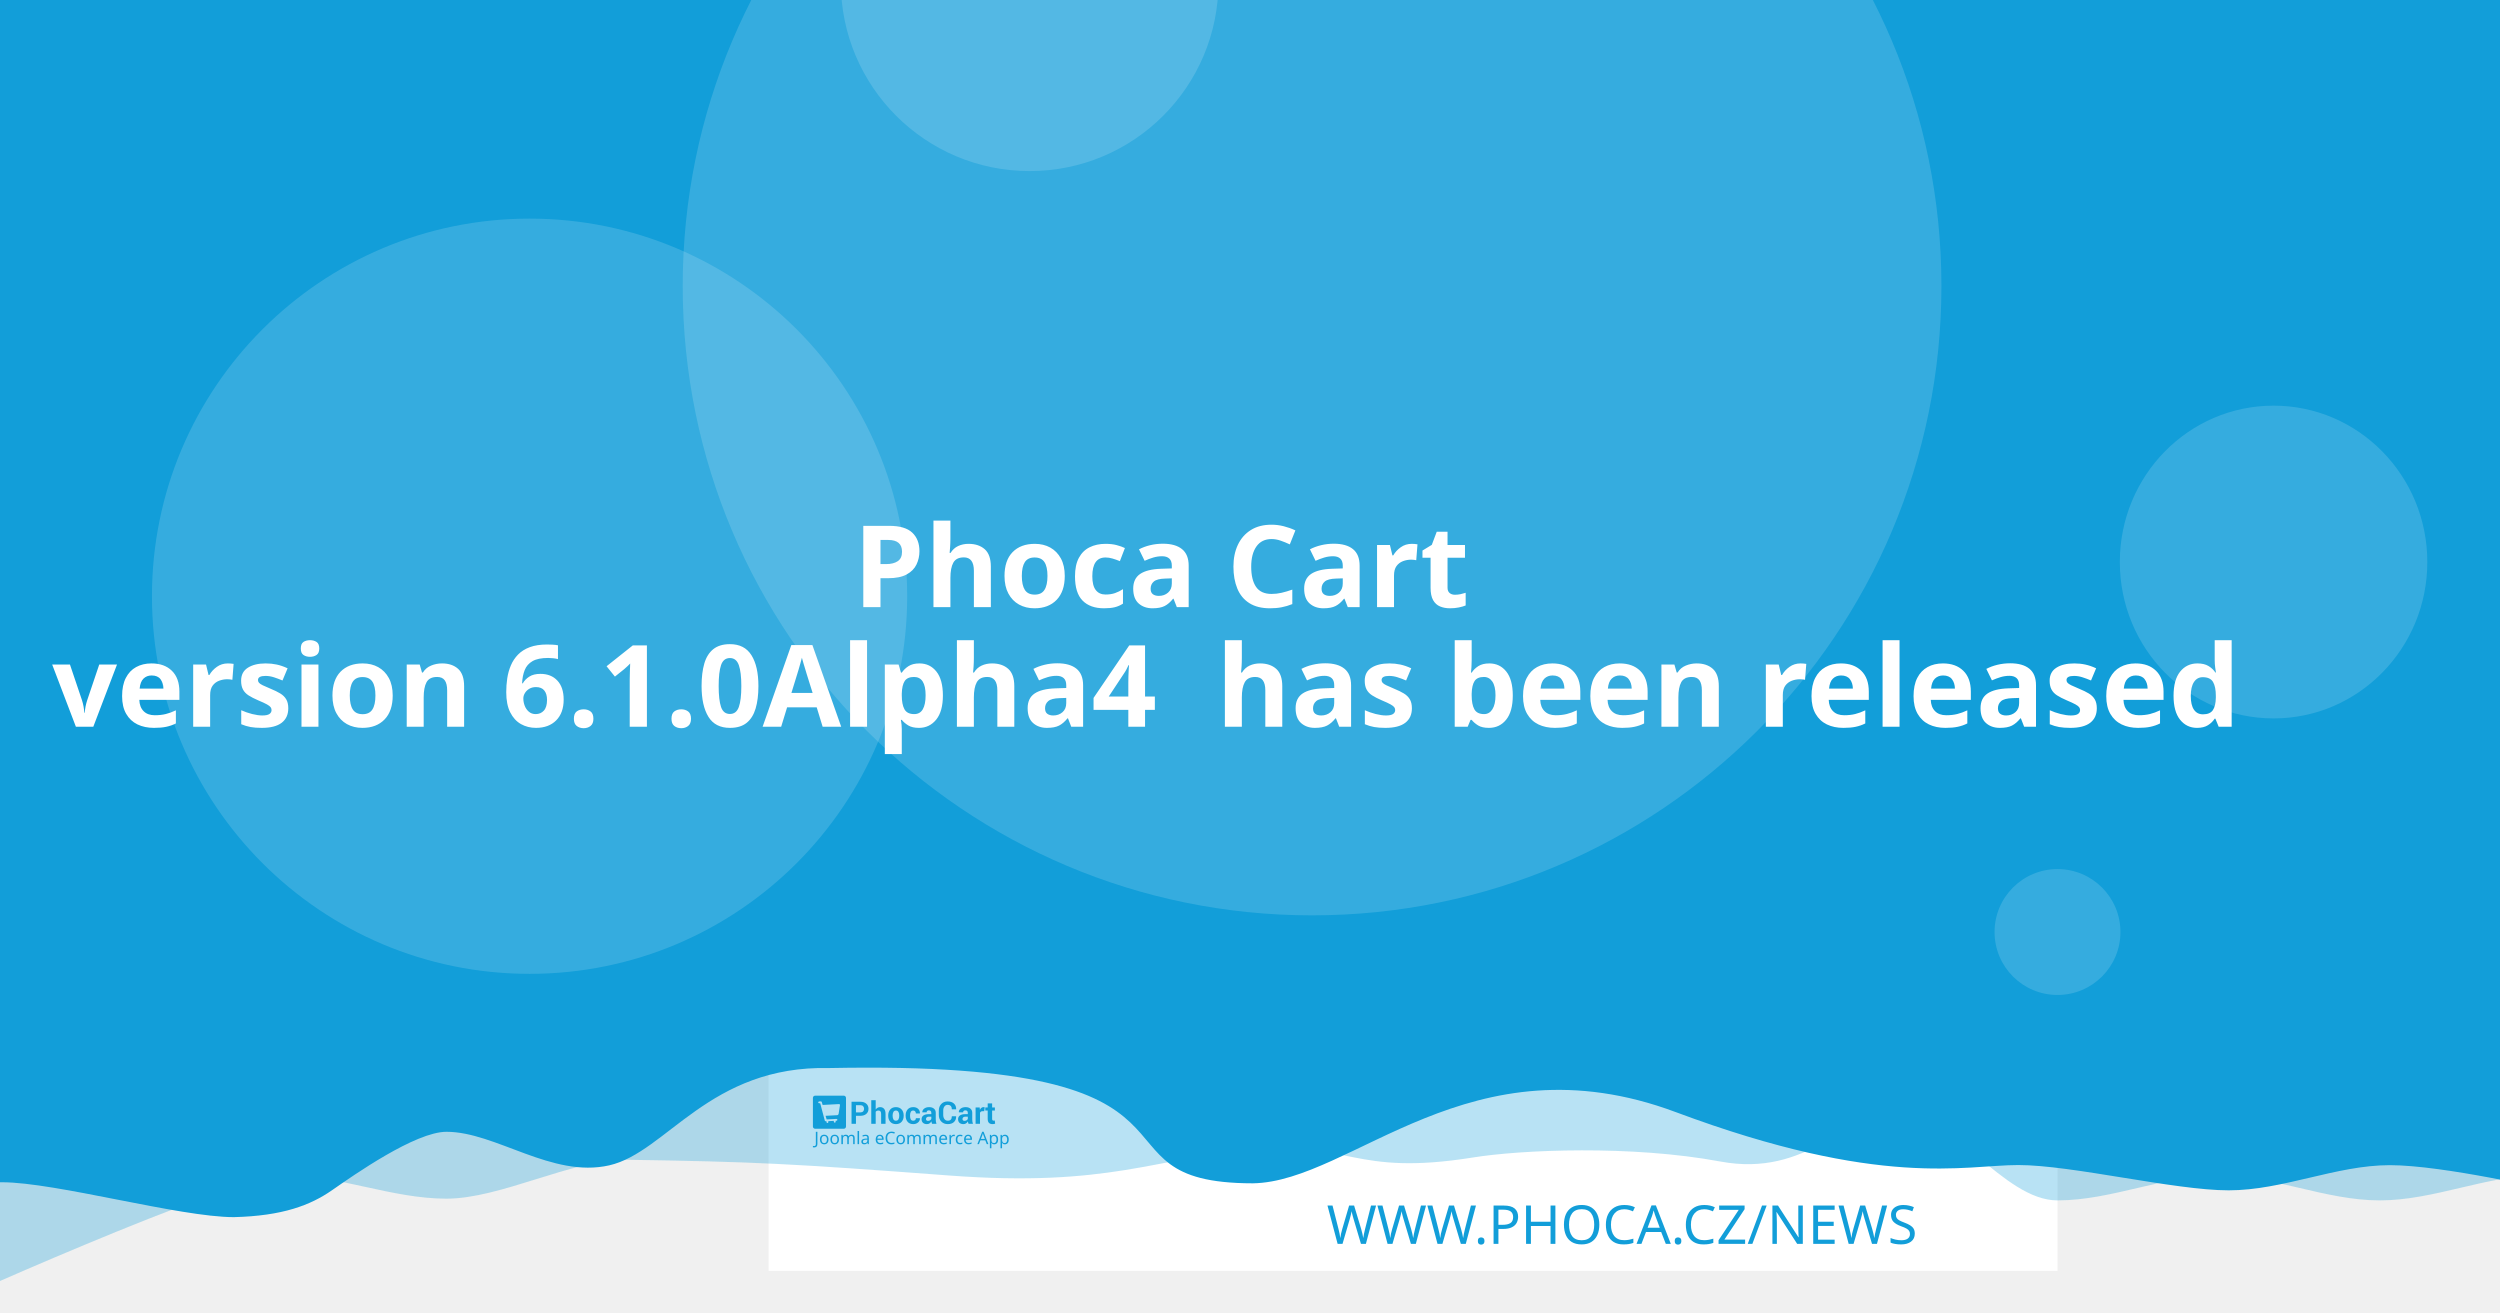
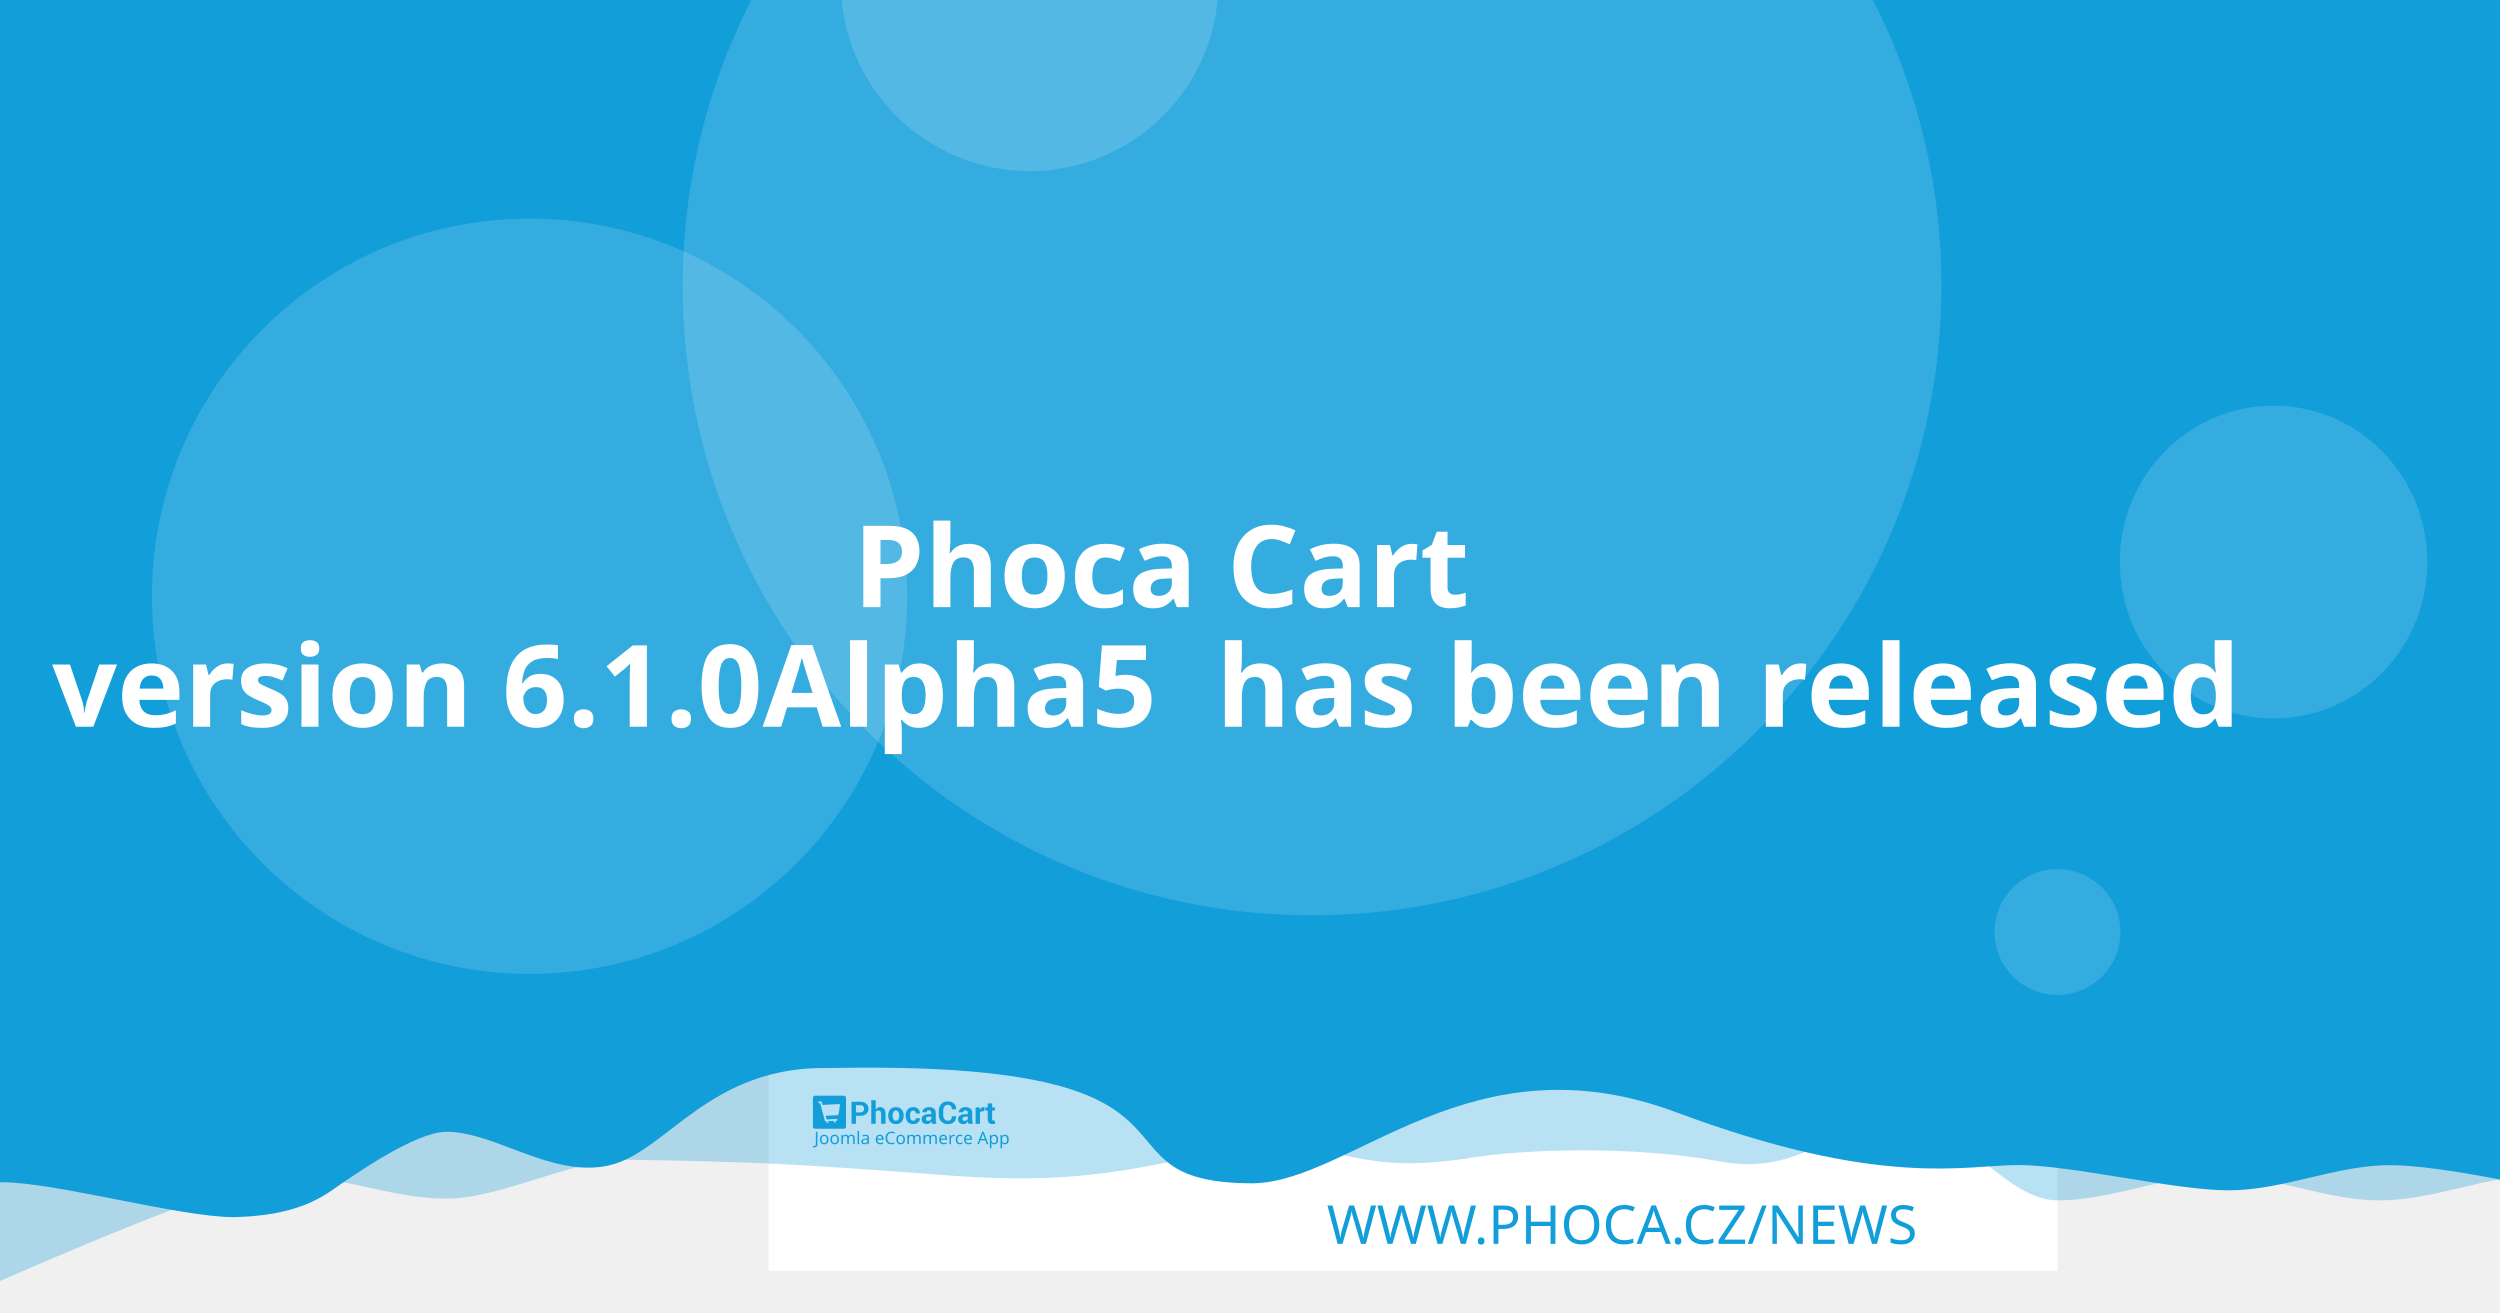
<svg xmlns="http://www.w3.org/2000/svg" width="1200" height="630" viewBox="0 0 1200 630" version="1.1" id="svg5">
  <defs id="defs2" />
  <g id="layer1">
    <path d="m 20.256,108.517 a 7.714,7.714 0 0 0 -7.714,7.714 v 97.981 a 7.714,7.714 0 0 0 7.714,7.714 h 97.976 a 7.714,7.714 0 0 0 7.714,-7.714 v -97.981 a 7.714,7.714 0 0 0 -7.714,-7.714 z m 19.435,19.56 c 0.714,-0.04 1.37,0.151 1.984,0.583 0.613,0.434 1.018,0.978 1.215,1.637 l 2.918,10.039 56.209,-2.948 c 1.002,-0.052 1.838,0.296 2.506,1.04 0.665,0.732 0.929,1.612 0.768,2.626 l -4.71,30.132 c -0.167,0.89 -0.688,1.809 -1.557,2.747 -0.869,0.95 -2.001,1.463 -3.38,1.537 l -39.707,2.079 3.671,12.389 33.562,-1.758 c 0.878,-0.049 1.633,0.215 2.28,0.783 0.632,0.583 0.971,1.312 1.019,2.19 0.046,0.878 -0.215,1.633 -0.783,2.28 -0.583,0.635 -1.312,0.974 -2.19,1.019 l -3.139,0.166 0.166,3.134 c 0.046,0.881 -0.215,1.638 -0.798,2.27 -0.571,0.647 -1.294,0.99 -2.174,1.034 -0.878,0.046 -1.635,-0.215 -2.27,-0.798 -0.647,-0.571 -0.984,-1.297 -1.03,-2.174 l -0.166,-3.134 -18.817,0.979 0.161,3.139 c 0.046,0.881 -0.212,1.638 -0.783,2.27 -0.583,0.647 -1.312,0.988 -2.19,1.034 -0.878,0.049 -1.633,-0.215 -2.28,-0.798 -0.635,-0.571 -0.974,-1.297 -1.019,-2.174 l -0.166,-3.139 -1.943,0.101 c -0.753,0.039 -1.441,-0.135 -2.079,-0.517 -0.623,-0.383 -1.068,-0.764 -1.341,-1.125 l -0.347,-0.613 -15.769,-59.624 -3.39,0.176 c -0.841,0.046 -1.586,-0.219 -2.245,-0.798 -0.659,-0.571 -1.009,-1.292 -1.055,-2.169 -0.046,-0.881 0.225,-1.635 0.824,-2.27 0.595,-0.647 1.308,-0.989 2.149,-1.034 z" style="fill:#ffffff;stroke-width:1.208;paint-order:stroke fill markers" id="path400" />
    <rect style="opacity:1;fill:#ffffff;stroke-width:6.042;stroke-linejoin:round;paint-order:stroke fill markers" id="rect723" width="618.676" height="618.676" x="368.924" y="-8.647" />
    <path id="rect4460" style="opacity:0.3;fill:#129ed9;fill-opacity:1;stroke-width:6.042;stroke-linejoin:round;paint-order:stroke fill markers" d="M 59.586,-3.814 H 1296.938 v 580.009 c 0,0 -51.556,-12.084 -77.334,-12.084 -25.778,0 -51.244,12.084 -77.335,12.084 -26.091,0 -51.556,-12.084 -77.334,-12.084 -25.778,0 -51.244,12.084 -77.335,12.084 -26.091,0 -50.615,-41.931 -76.393,-41.931 -25.778,0 -43.072,31.169 -85.504,23.256 -42.433,-7.913 -95.293,-5.729 -119.04,-1.869 -57.142,9.103 -59.508,-8.125 -105.573,-4.001 -46.065,4.124 -68.78,18.359 -145.373,12.602 -76.593,-5.757 -93.029,-6.595 -155.544,-7.578 -25.778,0 -59.826,18.693 -85.917,18.693 -26.091,0 -51.556,-11.254 -77.334,-11.254 -25.778,0 -172.338,66.428 -172.338,66.428 z" />
    <path id="rect4460-5" style="fill:#129ed9;fill-opacity:1;stroke-width:6.042;stroke-linejoin:round;paint-order:stroke fill markers" d="M -12.915,-8.647 H 1224.437 v 580.009 c 0,0 -51.556,-12.084 -77.334,-12.084 -25.778,0 -51.243,12.084 -77.334,12.084 -26.091,0 -75.228,-12.142 -101.006,-12.142 -25.778,0 -65.794,11.416 -164.408,-25.412 -98.613,-36.828 -155.373,33.433 -202.968,34.185 -85.545,-0.05 -3.558,-59.324 -203.248,-55.331 -57.687,-1.357 -78.127,40.433 -105.693,46.704 -27.566,6.271 -54.486,-16.105 -78.151,-16.105 -14.933,0 -44.462,20.77 -54.88,28.017 -10.418,7.247 -23.732,12.357 -47.124,12.95 -26.091,0 -85.565,-16.747 -111.343,-16.747 -25.778,0 -13.863,3.88 -13.863,3.88 z" />
    <circle style="opacity:0.15;fill:#ffffff;fill-opacity:1;stroke-width:6.042;stroke-linejoin:round;paint-order:stroke fill markers" id="path8376" cx="629.794" cy="137.279" r="302.088" />
    <text xml:space="preserve" style="font-style:normal;font-weight:normal;font-size:25.778px;line-height:1.25;font-family:sans-serif;fill:#129ed9;fill-opacity:1;stroke:none;stroke-width:1.208" x="953.817" y="597.071" id="text2910-3-7">
      <tspan id="tspan2908-6-5" x="953.817" y="597.071" style="font-style:normal;font-variant:normal;font-weight:300;font-stretch:normal;font-size:25.778px;font-family:Montserrat;-inkscape-font-specification:'Montserrat Light';text-align:end;text-anchor:end;fill:#129ed9;fill-opacity:1;stroke-width:1.208">WWW.PHOCA.CZ/NEWS</tspan>
    </text>
    <text xml:space="preserve" style="font-style:normal;font-variant:normal;font-weight:600;font-stretch:normal;font-size:54.666px;line-height:1.05;font-family:Rubik;-inkscape-font-specification:'Rubik Semi-Bold';fill:#ffffff;fill-opacity:1;stroke:none;stroke-width:1.577" x="600" y="234.034" id="text11252">
      <tspan x="600" y="234.034" id="tspan403" style="text-align:center;text-anchor:middle;stroke-width:1.577" />
      <tspan x="600" y="291.433" style="font-size:54.666px;text-align:center;text-anchor:middle;stroke-width:1.577" id="tspan444"> Phoca Cart</tspan>
-       <tspan x="600" y="348.833" id="tspan2906" style="font-size:54.666px;text-align:center;text-anchor:middle;stroke-width:1.577">version 6.1.0Alpha4
+       <tspan x="600" y="348.833" id="tspan2906" style="font-size:54.666px;text-align:center;text-anchor:middle;stroke-width:1.577">version 6.1.0Alpha5
 has been released</tspan>
      <tspan x="600" y="406.232" id="tspan1994" style="font-size:54.666px;stroke-width:1.577" />
    </text>
    <circle style="opacity:0.15;fill:#ffffff;fill-opacity:1;stroke-width:6.042;stroke-linejoin:round;paint-order:stroke fill markers" id="path8376-9" cx="254.196" cy="286.191" r="181.253" />
    <circle style="opacity:0.15;fill:#ffffff;fill-opacity:1;stroke-width:6.042;stroke-linejoin:round;paint-order:stroke fill markers" id="path8376-6" cx="494.235" cy="-8.506" r="90.626" />
    <ellipse style="opacity:0.15;fill:#ffffff;fill-opacity:1;stroke-width:7.442;stroke-linejoin:round;paint-order:stroke fill markers" id="path8376-6-2" cx="1091.315" cy="269.776" rx="73.793" ry="75.059" />
    <g id="g8950" transform="matrix(0.360172,0,0,0.360172,498.6223,396.4642)" style="fill:#129ed9;fill-opacity:1;stroke-width:3.355">
      <g id="g895" transform="translate(-301.0409,359.4151)" style="fill:#129ed9;fill-opacity:1;stroke-width:3.355">
        <g transform="matrix(1.3333,0,0,-1.3333,-75.59,850.15)" fill="#ffffff" image-rendering="optimizeQuality" id="g280" style="clip-rule:evenodd;fill:#129ed9;fill-opacity:1;stroke-width:8.934;shape-rendering:geometricPrecision">
          <path d="m 99.728,617.49 v -7.994 h -4.423 v 22.031 h 8.784 c 2.532,0 4.527,-0.646 5.979,-1.937 1.452,-1.291 2.181,-2.99 2.181,-5.097 0,-2.107 -0.729,-3.801 -2.181,-5.082 -1.452,-1.281 -3.446,-1.921 -5.979,-1.921 z m 0,3.408 h 4.361 c 1.23,0 2.165,0.336 2.801,1.002 0.635,0.671 0.951,1.523 0.951,2.561 0,1.059 -0.315,1.932 -0.946,2.623 -0.63,0.687 -1.566,1.033 -2.806,1.033 H 99.728 Z" id="path262" style="fill:#129ed9;fill-opacity:1;stroke-width:3.355" />
          <path d="m 119.45,623.79 c 0.517,0.749 1.147,1.327 1.891,1.746 0.749,0.418 1.576,0.63 2.485,0.63 1.705,0 3.043,-0.568 4.02,-1.704 0.971,-1.131 1.457,-2.887 1.457,-5.252 v -9.714 h -4.418 v 9.76 c 0,1.276 -0.227,2.174 -0.677,2.706 -0.445,0.532 -1.116,0.795 -2.005,0.795 -0.605,0 -1.137,-0.108 -1.602,-0.325 -0.465,-0.217 -0.847,-0.522 -1.152,-0.919 v -12.017 h -4.418 v 23.611 h 4.418 z" id="path264" style="fill:#129ed9;fill-opacity:1;stroke-width:3.355" />
          <path d="m 131.96,617.83 c 0,2.438 0.682,4.436 2.046,5.996 1.359,1.554 3.25,2.334 5.663,2.334 2.418,0 4.315,-0.774 5.689,-2.329 1.375,-1.549 2.062,-3.553 2.062,-6.001 v -0.32 c 0,-2.458 -0.687,-4.462 -2.051,-6.011 -1.369,-1.544 -3.261,-2.319 -5.674,-2.319 -2.418,0 -4.315,0.775 -5.684,2.319 -1.364,1.549 -2.051,3.553 -2.051,6.011 z m 4.408,-0.31 c 0,-1.487 0.264,-2.68 0.785,-3.584 0.527,-0.899 1.375,-1.348 2.542,-1.348 1.142,0 1.979,0.454 2.506,1.358 0.532,0.904 0.796,2.097 0.796,3.574 v 0.315 c 0,1.446 -0.269,2.629 -0.801,3.542 -0.537,0.914 -1.38,1.374 -2.527,1.374 -1.142,0 -1.979,-0.46 -2.506,-1.379 -0.532,-0.919 -0.796,-2.102 -0.796,-3.537 z" id="path266" style="fill:#129ed9;fill-opacity:1;stroke-width:3.355" />
          <path d="m 157.01,612.59 c 0.79,0 1.421,0.227 1.891,0.682 0.475,0.454 0.713,1.064 0.713,1.828 h 4.015 l 0.041,-0.093 c 0.041,-1.653 -0.579,-3.037 -1.871,-4.152 -1.287,-1.116 -2.883,-1.673 -4.79,-1.673 -2.439,0 -4.325,0.769 -5.648,2.314 -1.318,1.544 -1.979,3.522 -1.979,5.944 v 0.449 c 0,2.412 0.656,4.395 1.974,5.944 1.317,1.554 3.198,2.329 5.638,2.329 2.02,0 3.648,-0.573 4.883,-1.725 1.235,-1.151 1.835,-2.664 1.793,-4.539 l -0.031,-0.088 h -4.026 c 0,0.842 -0.233,1.544 -0.698,2.107 -0.46,0.558 -1.101,0.837 -1.922,0.837 -1.168,0 -1.995,-0.454 -2.475,-1.358 -0.476,-0.904 -0.718,-2.071 -0.718,-3.496 v -0.454 c 0,-1.456 0.243,-2.628 0.718,-3.522 0.48,-0.888 1.312,-1.332 2.491,-1.332" id="path268" style="fill:#129ed9;fill-opacity:1;stroke-width:3.355" />
          <path d="m 175.8,609.49 c -0.165,0.372 -0.305,0.764 -0.419,1.183 -0.119,0.413 -0.202,0.837 -0.248,1.27 -0.455,-0.8 -1.054,-1.456 -1.798,-1.978 -0.739,-0.521 -1.628,-0.785 -2.656,-0.785 -1.715,0 -3.038,0.439 -3.963,1.322 -0.93,0.883 -1.395,2.086 -1.395,3.604 0,1.606 0.62,2.845 1.855,3.729 1.235,0.883 3.038,1.322 5.41,1.322 h 2.47 v 1.301 c 0,0.785 -0.207,1.394 -0.62,1.828 -0.413,0.434 -1.023,0.651 -1.834,0.651 -0.713,0 -1.266,-0.175 -1.653,-0.522 -0.393,-0.346 -0.584,-0.826 -0.584,-1.446 l -4.268,0.016 -0.016,0.093 c -0.072,1.379 0.527,2.572 1.798,3.579 1.271,1.002 2.946,1.503 5.013,1.503 1.958,0 3.545,-0.496 4.769,-1.492 1.22,-0.992 1.829,-2.406 1.829,-4.24 v -6.76 c 0,-0.769 0.062,-1.492 0.176,-2.164 0.119,-0.676 0.299,-1.348 0.553,-2.014 z m -4.046,2.943 c 0.78,0 1.468,0.191 2.077,0.574 0.605,0.382 1.013,0.826 1.225,1.332 v 2.308 h -2.47 c -0.935,0 -1.648,-0.232 -2.134,-0.702 -0.481,-0.47 -0.724,-1.033 -0.724,-1.699 0,-0.542 0.181,-0.981 0.542,-1.312 0.367,-0.336 0.858,-0.501 1.483,-0.501" id="path270" style="fill:#129ed9;fill-opacity:1;stroke-width:3.355" />
          <path d="m 199.84,617.01 0.031,-0.088 c 0.041,-2.37 -0.682,-4.25 -2.17,-5.645 -1.488,-1.394 -3.555,-2.091 -6.201,-2.091 -2.656,0 -4.811,0.852 -6.464,2.556 -1.653,1.704 -2.486,3.894 -2.486,6.579 v 4.369 c 0,2.67 0.812,4.86 2.424,6.574 1.617,1.715 3.715,2.572 6.299,2.572 2.723,0 4.852,-0.697 6.386,-2.097 1.535,-1.399 2.284,-3.305 2.243,-5.717 l -0.031,-0.088 h -4.299 c 0,1.451 -0.346,2.561 -1.044,3.336 -0.698,0.769 -1.783,1.157 -3.255,1.157 -1.323,0 -2.372,-0.537 -3.147,-1.606 -0.78,-1.074 -1.168,-2.438 -1.168,-4.1 v -4.39 c 0,-1.683 0.408,-3.057 1.225,-4.131 0.822,-1.069 1.922,-1.606 3.317,-1.606 1.38,0 2.403,0.372 3.064,1.11 0.661,0.744 0.992,1.844 0.992,3.305 z" id="path272" style="fill:#129ed9;fill-opacity:1;stroke-width:3.355" />
          <path d="m 212.27,609.49 c -0.165,0.372 -0.305,0.764 -0.419,1.183 -0.119,0.413 -0.202,0.837 -0.248,1.27 -0.455,-0.8 -1.054,-1.456 -1.798,-1.978 -0.739,-0.521 -1.628,-0.785 -2.656,-0.785 -1.716,0 -3.038,0.439 -3.963,1.322 -0.93,0.883 -1.395,2.086 -1.395,3.604 0,1.606 0.62,2.845 1.855,3.729 1.235,0.883 3.039,1.322 5.41,1.322 h 2.47 v 1.301 c 0,0.785 -0.207,1.394 -0.62,1.828 -0.413,0.434 -1.023,0.651 -1.834,0.651 -0.713,0 -1.266,-0.175 -1.654,-0.522 -0.393,-0.346 -0.584,-0.826 -0.584,-1.446 l -4.268,0.016 -0.016,0.093 c -0.072,1.379 0.527,2.572 1.798,3.579 1.271,1.002 2.945,1.503 5.013,1.503 1.958,0 3.545,-0.496 4.769,-1.492 1.22,-0.992 1.829,-2.406 1.829,-4.24 v -6.76 c 0,-0.769 0.062,-1.492 0.176,-2.164 0.119,-0.676 0.3,-1.348 0.553,-2.014 z m -4.046,2.943 c 0.78,0 1.468,0.191 2.077,0.574 0.605,0.382 1.013,0.826 1.224,1.332 v 2.308 h -2.47 c -0.935,0 -1.649,-0.232 -2.134,-0.702 -0.481,-0.47 -0.723,-1.033 -0.723,-1.699 0,-0.542 0.181,-0.981 0.542,-1.312 0.367,-0.336 0.858,-0.501 1.483,-0.501" id="path274" style="fill:#129ed9;fill-opacity:1;stroke-width:3.355" />
          <path d="m 227.92,622.06 -1.617,0.046 c -0.656,0 -1.199,-0.134 -1.623,-0.408 -0.423,-0.274 -0.744,-0.656 -0.966,-1.152 v -11.052 h -4.408 v 16.36 h 4.103 l 0.196,-2.422 c 0.382,0.857 0.883,1.528 1.494,2.009 0.61,0.48 1.312,0.723 2.108,0.723 0.223,0 0.429,-0.015 0.615,-0.052 0.186,-0.036 0.377,-0.077 0.568,-0.129 z" id="path276" style="fill:#129ed9;fill-opacity:1;stroke-width:3.355" />
          <path d="m 235.83,629.86 v -4.007 h 2.754 v -3.099 H 235.83 v -8.33 c 0,-0.635 0.129,-1.09 0.393,-1.363 0.263,-0.274 0.615,-0.408 1.059,-0.408 0.232,0 0.434,0.01 0.599,0.036 0.166,0.026 0.362,0.072 0.579,0.129 l 0.383,-3.181 c -0.445,-0.155 -0.878,-0.268 -1.302,-0.341 -0.424,-0.078 -0.884,-0.114 -1.38,-0.114 -1.524,0 -2.697,0.418 -3.519,1.255 -0.822,0.837 -1.235,2.159 -1.235,3.977 v 8.34 h -2.392 v 3.099 h 2.392 v 4.007 z" id="path278" style="fill:#129ed9;fill-opacity:1;stroke-width:3.355" />
        </g>
        <g fill="#ffffff" fill-rule="evenodd" image-rendering="optimizeQuality" stroke-width="1.934" aria-label="Joomla eCommerce App" id="g318" style="clip-rule:evenodd;fill:#129ed9;fill-opacity:1;shape-rendering:geometricPrecision">
          <path d="M 1.704,69 Q 1.151,69 0.736,68.908 0.321,68.839 -0.002,68.7 v -1.752 q 0.369,0.092 0.784,0.161 0.415,0.069 0.876,0.069 0.576,0 1.083,-0.231 0.53,-0.231 0.853,-0.807 0.323,-0.576 0.323,-1.614 v -16.368 h 2.075 v 16.206 q 0,2.374 -1.176,3.504 -1.176,1.13 -3.112,1.13 z" id="path282" style="fill:#129ed9;fill-opacity:1;stroke-width:1.934" />
          <path d="m 20.792,58.419 q 0,3.066 -1.568,4.749 -1.545,1.683 -4.196,1.683 -1.637,0 -2.928,-0.738 -1.268,-0.761 -2.006,-2.19 -0.738,-1.452 -0.738,-3.504 0,-3.066 1.545,-4.726 1.545,-1.66 4.196,-1.66 1.683,0 2.951,0.761 1.291,0.738 2.006,2.167 0.738,1.406 0.738,3.458 z m -9.336,0 q 0,2.19 0.853,3.481 0.876,1.268 2.766,1.268 1.867,0 2.743,-1.268 0.876,-1.291 0.876,-3.481 0,-2.19 -0.876,-3.435 -0.876,-1.245 -2.766,-1.245 -1.89,0 -2.743,1.245 -0.853,1.245 -0.853,3.435 z" id="path284" style="fill:#129ed9;fill-opacity:1;stroke-width:1.934" />
          <path d="m 34.739,58.419 q 0,3.066 -1.568,4.749 -1.545,1.683 -4.196,1.683 -1.637,0 -2.928,-0.738 -1.268,-0.761 -2.006,-2.19 -0.738,-1.452 -0.738,-3.504 0,-3.066 1.545,-4.726 1.545,-1.66 4.196,-1.66 1.683,0 2.951,0.761 1.291,0.738 2.006,2.167 0.738,1.406 0.738,3.458 z m -9.336,0 q 0,2.19 0.853,3.481 0.876,1.268 2.766,1.268 1.867,0 2.743,-1.268 0.876,-1.291 0.876,-3.481 0,-2.19 -0.876,-3.435 -0.876,-1.245 -2.766,-1.245 -1.89,0 -2.743,1.245 -0.853,1.245 -0.853,3.435 z" id="path286" style="fill:#129ed9;fill-opacity:1;stroke-width:1.934" />
          <path d="m 51.499,52.033 q 2.098,0 3.135,1.083 1.037,1.06 1.037,3.458 V 64.62 H 53.666 v -7.953 q 0,-2.928 -2.513,-2.928 -1.798,0 -2.582,1.037 -0.761,1.037 -0.761,3.02 V 64.62 h -2.006 v -7.953 q 0,-2.928 -2.536,-2.928 -1.867,0 -2.582,1.153 -0.715,1.153 -0.715,3.32 v 6.409 h -2.029 v -12.356 h 1.637 l 0.3,1.683 h 0.115 q 0.576,-0.968 1.545,-1.429 0.991,-0.484 2.098,-0.484 2.905,0 3.781,2.075 h 0.115 q 0.622,-1.06 1.683,-1.568 1.083,-0.507 2.282,-0.507 z" id="path288" style="fill:#129ed9;fill-opacity:1;stroke-width:1.934" />
          <path d="M 61.527,64.62 H 59.498 V 47.1 h 2.029 z" id="path290" style="fill:#129ed9;fill-opacity:1;stroke-width:1.934" />
          <path d="m 70.126,52.056 q 2.259,0 3.343,0.991 1.083,0.991 1.083,3.158 v 8.414 h -1.475 l -0.392,-1.752 h -0.092 q -0.807,1.014 -1.706,1.498 -0.876,0.484 -2.444,0.484 -1.683,0 -2.789,-0.876 -1.107,-0.899 -1.107,-2.789 0,-1.844 1.452,-2.836 1.452,-1.014 4.472,-1.107 l 2.098,-0.069 v -0.738 q 0,-1.545 -0.669,-2.144 -0.669,-0.599 -1.89,-0.599 -0.968,0 -1.844,0.3 -0.876,0.277 -1.637,0.645 l -0.622,-1.522 q 0.807,-0.438 1.913,-0.738 1.107,-0.323 2.305,-0.323 z m 0.599,6.593 q -2.305,0.092 -3.204,0.738 -0.876,0.645 -0.876,1.821 0,1.037 0.622,1.522 0.645,0.484 1.637,0.484 1.568,0 2.605,-0.853 1.037,-0.876 1.037,-2.674 v -1.107 z" id="path292" style="fill:#129ed9;fill-opacity:1;stroke-width:1.934" />
          <path d="m 89.144,52.033 q 1.591,0 2.72,0.692 1.153,0.692 1.752,1.96 0.622,1.245 0.622,2.928 v 1.222 h -8.46 q 0.046,2.098 1.06,3.204 1.037,1.083 2.882,1.083 1.176,0 2.075,-0.207 0.922,-0.231 1.89,-0.645 v 1.775 q -0.945,0.415 -1.867,0.599 -0.922,0.207 -2.19,0.207 -1.752,0 -3.112,-0.715 -1.337,-0.715 -2.098,-2.121 -0.738,-1.429 -0.738,-3.481 0,-2.029 0.669,-3.481 0.692,-1.452 1.913,-2.236 1.245,-0.784 2.882,-0.784 z m -0.023,1.66 q -1.452,0 -2.305,0.945 -0.83,0.922 -0.991,2.582 h 6.293 q -0.023,-1.568 -0.738,-2.536 -0.715,-0.991 -2.259,-0.991 z" id="path294" style="fill:#129ed9;fill-opacity:1;stroke-width:1.934" />
          <path d="m 104.71,49.751 q -2.651,0 -4.173,1.775 -1.522,1.775 -1.522,4.864 0,3.066 1.406,4.864 1.429,1.775 4.265,1.775 1.083,0 2.052,-0.184 0.968,-0.184 1.89,-0.461 v 1.798 q -0.922,0.346 -1.913,0.507 -0.968,0.161 -2.328,0.161 -2.513,0 -4.196,-1.037 -1.683,-1.037 -2.536,-2.951 -0.83,-1.913 -0.83,-4.495 0,-2.49 0.899,-4.38 0.922,-1.913 2.697,-2.974 1.775,-1.083 4.311,-1.083 2.605,0 4.541,0.968 l -0.83,1.752 q -0.761,-0.346 -1.706,-0.622 -0.922,-0.277 -2.029,-0.277 z" id="path296" style="fill:#129ed9;fill-opacity:1;stroke-width:1.934" />
          <path d="m 122.69,58.419 q 0,3.066 -1.568,4.749 -1.545,1.683 -4.196,1.683 -1.637,0 -2.928,-0.738 -1.268,-0.761 -2.006,-2.19 -0.738,-1.452 -0.738,-3.504 0,-3.066 1.545,-4.726 1.545,-1.66 4.196,-1.66 1.683,0 2.951,0.761 1.291,0.738 2.006,2.167 0.738,1.406 0.738,3.458 z m -9.336,0 q 0,2.19 0.853,3.481 0.876,1.268 2.766,1.268 1.867,0 2.743,-1.268 0.876,-1.291 0.876,-3.481 0,-2.19 -0.876,-3.435 -0.876,-1.245 -2.766,-1.245 -1.89,0 -2.743,1.245 -0.853,1.245 -0.853,3.435 z" id="path298" style="fill:#129ed9;fill-opacity:1;stroke-width:1.934" />
          <path d="m 139.45,52.033 q 2.098,0 3.135,1.083 1.037,1.06 1.037,3.458 V 64.62 h -2.006 v -7.953 q 0,-2.928 -2.513,-2.928 -1.798,0 -2.582,1.037 -0.761,1.037 -0.761,3.02 V 64.62 h -2.006 v -7.953 q 0,-2.928 -2.536,-2.928 -1.867,0 -2.582,1.153 -0.715,1.153 -0.715,3.32 v 6.409 h -2.029 v -12.356 h 1.637 l 0.3,1.683 h 0.115 q 0.576,-0.968 1.545,-1.429 0.991,-0.484 2.098,-0.484 2.905,0 3.781,2.075 h 0.115 q 0.622,-1.06 1.683,-1.568 1.083,-0.507 2.282,-0.507 z" id="path300" style="fill:#129ed9;fill-opacity:1;stroke-width:1.934" />
          <path d="m 161,52.033 q 2.098,0 3.135,1.083 1.037,1.06 1.037,3.458 V 64.62 h -2.006 v -7.953 q 0,-2.928 -2.513,-2.928 -1.798,0 -2.582,1.037 -0.761,1.037 -0.761,3.02 V 64.62 h -2.006 v -7.953 q 0,-2.928 -2.536,-2.928 -1.867,0 -2.582,1.153 -0.715,1.153 -0.715,3.32 v 6.409 h -2.029 v -12.356 h 1.637 l 0.3,1.683 h 0.115 q 0.576,-0.968 1.545,-1.429 0.991,-0.484 2.098,-0.484 2.905,0 3.781,2.075 h 0.115 q 0.622,-1.06 1.683,-1.568 1.083,-0.507 2.282,-0.507 z" id="path302" style="fill:#129ed9;fill-opacity:1;stroke-width:1.934" />
          <path d="m 173.77,52.033 q 1.591,0 2.72,0.692 1.153,0.692 1.752,1.96 0.622,1.245 0.622,2.928 v 1.222 h -8.46 q 0.046,2.098 1.06,3.204 1.037,1.083 2.882,1.083 1.176,0 2.075,-0.207 0.922,-0.231 1.89,-0.645 v 1.775 q -0.945,0.415 -1.867,0.599 -0.922,0.207 -2.19,0.207 -1.752,0 -3.112,-0.715 -1.337,-0.715 -2.098,-2.121 -0.738,-1.429 -0.738,-3.481 0,-2.029 0.669,-3.481 0.692,-1.452 1.913,-2.236 1.245,-0.784 2.882,-0.784 z m -0.023,1.66 q -1.452,0 -2.305,0.945 -0.83,0.922 -0.991,2.582 h 6.293 q -0.023,-1.568 -0.738,-2.536 -0.715,-0.991 -2.259,-0.991 z" id="path304" style="fill:#129ed9;fill-opacity:1;stroke-width:1.934" />
          <path d="m 187.76,52.033 q 0.346,0 0.738,0.046 0.415,0.023 0.715,0.092 l -0.254,1.867 q -0.3,-0.069 -0.669,-0.115 -0.346,-0.046 -0.669,-0.046 -0.945,0 -1.775,0.53 -0.83,0.507 -1.337,1.452 -0.484,0.922 -0.484,2.167 v 6.593 h -2.029 v -12.356 h 1.66 l 0.231,2.259 h 0.092 q 0.599,-1.014 1.545,-1.752 0.945,-0.738 2.236,-0.738 z" id="path306" style="fill:#129ed9;fill-opacity:1;stroke-width:1.934" />
          <path d="m 196.02,64.851 q -1.637,0 -2.928,-0.669 -1.268,-0.669 -2.006,-2.075 -0.715,-1.406 -0.715,-3.596 0,-2.282 0.761,-3.712 0.761,-1.429 2.052,-2.098 1.314,-0.669 2.974,-0.669 0.945,0 1.821,0.207 0.876,0.184 1.429,0.461 l -0.622,1.683 q -0.553,-0.207 -1.291,-0.392 -0.738,-0.184 -1.383,-0.184 -3.642,0 -3.642,4.68 0,2.236 0.876,3.435 0.899,1.176 2.651,1.176 1.014,0 1.775,-0.207 0.784,-0.207 1.429,-0.507 v 1.798 q -0.622,0.323 -1.383,0.484 -0.738,0.184 -1.798,0.184 z" id="path308" style="fill:#129ed9;fill-opacity:1;stroke-width:1.934" />
          <path d="m 206.9,52.033 q 1.591,0 2.72,0.692 1.153,0.692 1.752,1.96 0.622,1.245 0.622,2.928 v 1.222 h -8.46 q 0.046,2.098 1.06,3.204 1.037,1.083 2.882,1.083 1.176,0 2.075,-0.207 0.922,-0.231 1.89,-0.645 v 1.775 q -0.945,0.415 -1.867,0.599 -0.922,0.207 -2.19,0.207 -1.752,0 -3.112,-0.715 -1.337,-0.715 -2.098,-2.121 -0.738,-1.429 -0.738,-3.481 0,-2.029 0.669,-3.481 0.692,-1.452 1.913,-2.236 1.245,-0.784 2.882,-0.784 z m -0.023,1.66 q -1.452,0 -2.305,0.945 -0.83,0.922 -0.991,2.582 h 6.293 q -0.023,-1.568 -0.738,-2.536 -0.715,-0.991 -2.259,-0.991 z" id="path310" style="fill:#129ed9;fill-opacity:1;stroke-width:1.934" />
          <path d="m 231.73,64.62 -1.983,-5.095 h -6.524 l -1.96,5.095 h -2.098 l 6.432,-16.529 h 1.867 l 6.409,16.529 z m -4.449,-11.918 q -0.069,-0.184 -0.231,-0.669 -0.161,-0.484 -0.323,-0.991 -0.138,-0.53 -0.231,-0.807 -0.161,0.715 -0.369,1.406 -0.207,0.669 -0.346,1.06 l -1.867,4.979 h 5.21 z" id="path312" style="fill:#129ed9;fill-opacity:1;stroke-width:1.934" />
          <path d="m 241.73,52.033 q 2.282,0 3.665,1.591 1.406,1.591 1.406,4.795 0,3.158 -1.406,4.795 -1.383,1.637 -3.688,1.637 -1.429,0 -2.374,-0.53 -0.922,-0.553 -1.452,-1.268 h -0.138 q 0.046,0.392 0.092,0.991 0.046,0.599 0.046,1.037 v 5.072 h -2.029 v -17.889 h 1.66 l 0.277,1.683 h 0.092 q 0.553,-0.807 1.452,-1.36 0.899,-0.553 2.397,-0.553 z m -0.369,1.706 q -1.89,0 -2.674,1.06 -0.761,1.06 -0.807,3.227 v 0.392 q 0,2.282 0.738,3.527 0.761,1.222 2.789,1.222 1.13,0 1.844,-0.622 0.738,-0.622 1.083,-1.683 0.369,-1.083 0.369,-2.467 0,-2.121 -0.83,-3.389 -0.807,-1.268 -2.513,-1.268 z" id="path314" style="fill:#129ed9;fill-opacity:1;stroke-width:1.934" />
          <path d="m 255.91,52.033 q 2.282,0 3.665,1.591 1.406,1.591 1.406,4.795 0,3.158 -1.406,4.795 -1.383,1.637 -3.688,1.637 -1.429,0 -2.374,-0.53 -0.922,-0.553 -1.452,-1.268 h -0.138 q 0.046,0.392 0.092,0.991 0.046,0.599 0.046,1.037 v 5.072 h -2.029 v -17.889 h 1.66 l 0.277,1.683 h 0.092 q 0.553,-0.807 1.452,-1.36 0.899,-0.553 2.397,-0.553 z m -0.369,1.706 q -1.89,0 -2.674,1.06 -0.761,1.06 -0.807,3.227 v 0.392 q 0,2.282 0.738,3.527 0.761,1.222 2.789,1.222 1.13,0 1.844,-0.622 0.738,-0.622 1.083,-1.683 0.369,-1.083 0.369,-2.467 0,-2.121 -0.83,-3.389 -0.807,-1.268 -2.513,-1.268 z" id="path316" style="fill:#129ed9;fill-opacity:1;stroke-width:1.934" />
        </g>
        <path d="M 3,0 A 3,3 0 0 0 0,3 v 38.107 a 3,3 0 0 0 3,3 h 38.105 a 3,3 0 0 0 3,-3 V 3 a 3,3 0 0 0 -3,-3 z m 7.559,7.607 c 0.278,-0.015 0.533,0.059 0.771,0.227 0.239,0.169 0.396,0.38 0.473,0.637 l 1.135,3.904 21.861,-1.147 c 0.39,-0.02 0.715,0.115 0.975,0.404 0.259,0.285 0.361,0.627 0.299,1.022 l -1.832,11.719 c -0.065,0.346 -0.268,0.703 -0.605,1.068 -0.338,0.37 -0.778,0.569 -1.315,0.598 l -15.443,0.809 1.428,4.818 13.053,-0.684 c 0.341,-0.019 0.635,0.084 0.887,0.305 0.246,0.227 0.378,0.51 0.396,0.852 0.018,0.341 -0.084,0.635 -0.305,0.887 -0.227,0.247 -0.51,0.379 -0.852,0.396 l -1.221,0.064 0.064,1.219 c 0.018,0.343 -0.084,0.637 -0.311,0.883 -0.222,0.252 -0.503,0.385 -0.846,0.402 -0.341,0.018 -0.636,-0.084 -0.883,-0.311 -0.252,-0.222 -0.383,-0.504 -0.4,-0.846 l -0.064,-1.219 -7.318,0.381 0.062,1.221 c 0.018,0.343 -0.083,0.637 -0.305,0.883 -0.227,0.252 -0.51,0.384 -0.852,0.402 -0.341,0.019 -0.635,-0.084 -0.887,-0.311 -0.247,-0.222 -0.379,-0.504 -0.396,-0.846 l -0.064,-1.221 -0.756,0.039 c -0.293,0.015 -0.561,-0.052 -0.809,-0.201 -0.242,-0.149 -0.415,-0.297 -0.521,-0.438 l -0.135,-0.238 -6.133,-23.189 -1.318,0.068 C 8.066,10.184 7.776,10.082 7.52,9.856 7.263,9.634 7.127,9.354 7.11,9.012 7.092,8.67 7.197,8.377 7.43,8.13 7.661,7.878 7.939,7.745 8.266,7.727 Z" fill="#ffffff" style="fill:#129ed9;fill-opacity:1;stroke-width:8.934;paint-order:stroke fill markers" id="path334" />
      </g>
    </g>
    <circle style="opacity:0.15;fill:#ffffff;fill-opacity:1;stroke-width:6.042;stroke-linejoin:round;paint-order:stroke fill markers" id="path8376-6-2-1" cx="987.6" cy="447.37" r="30.209" />
  </g>
</svg>
